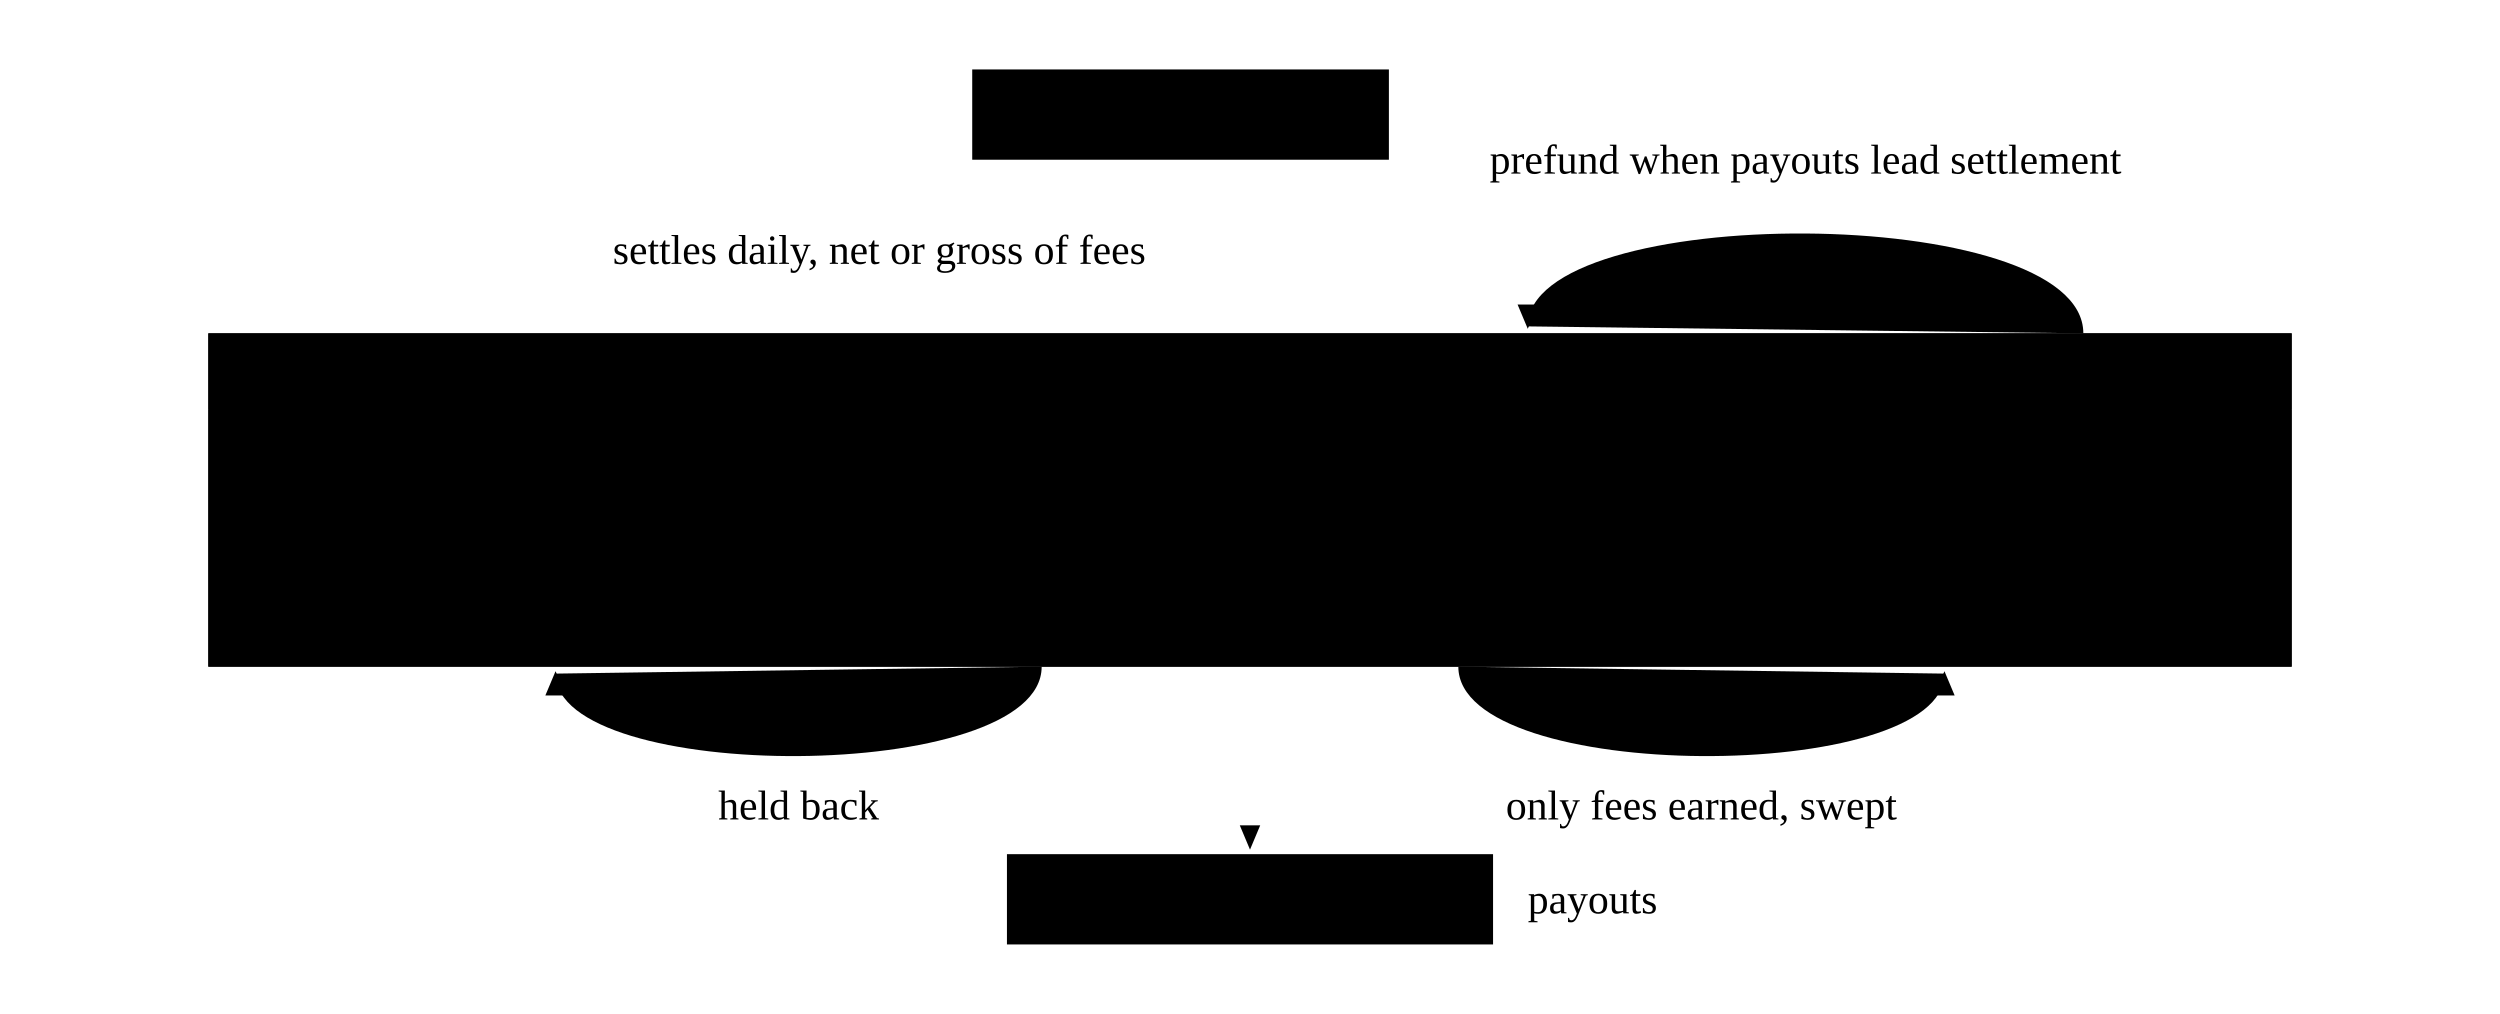
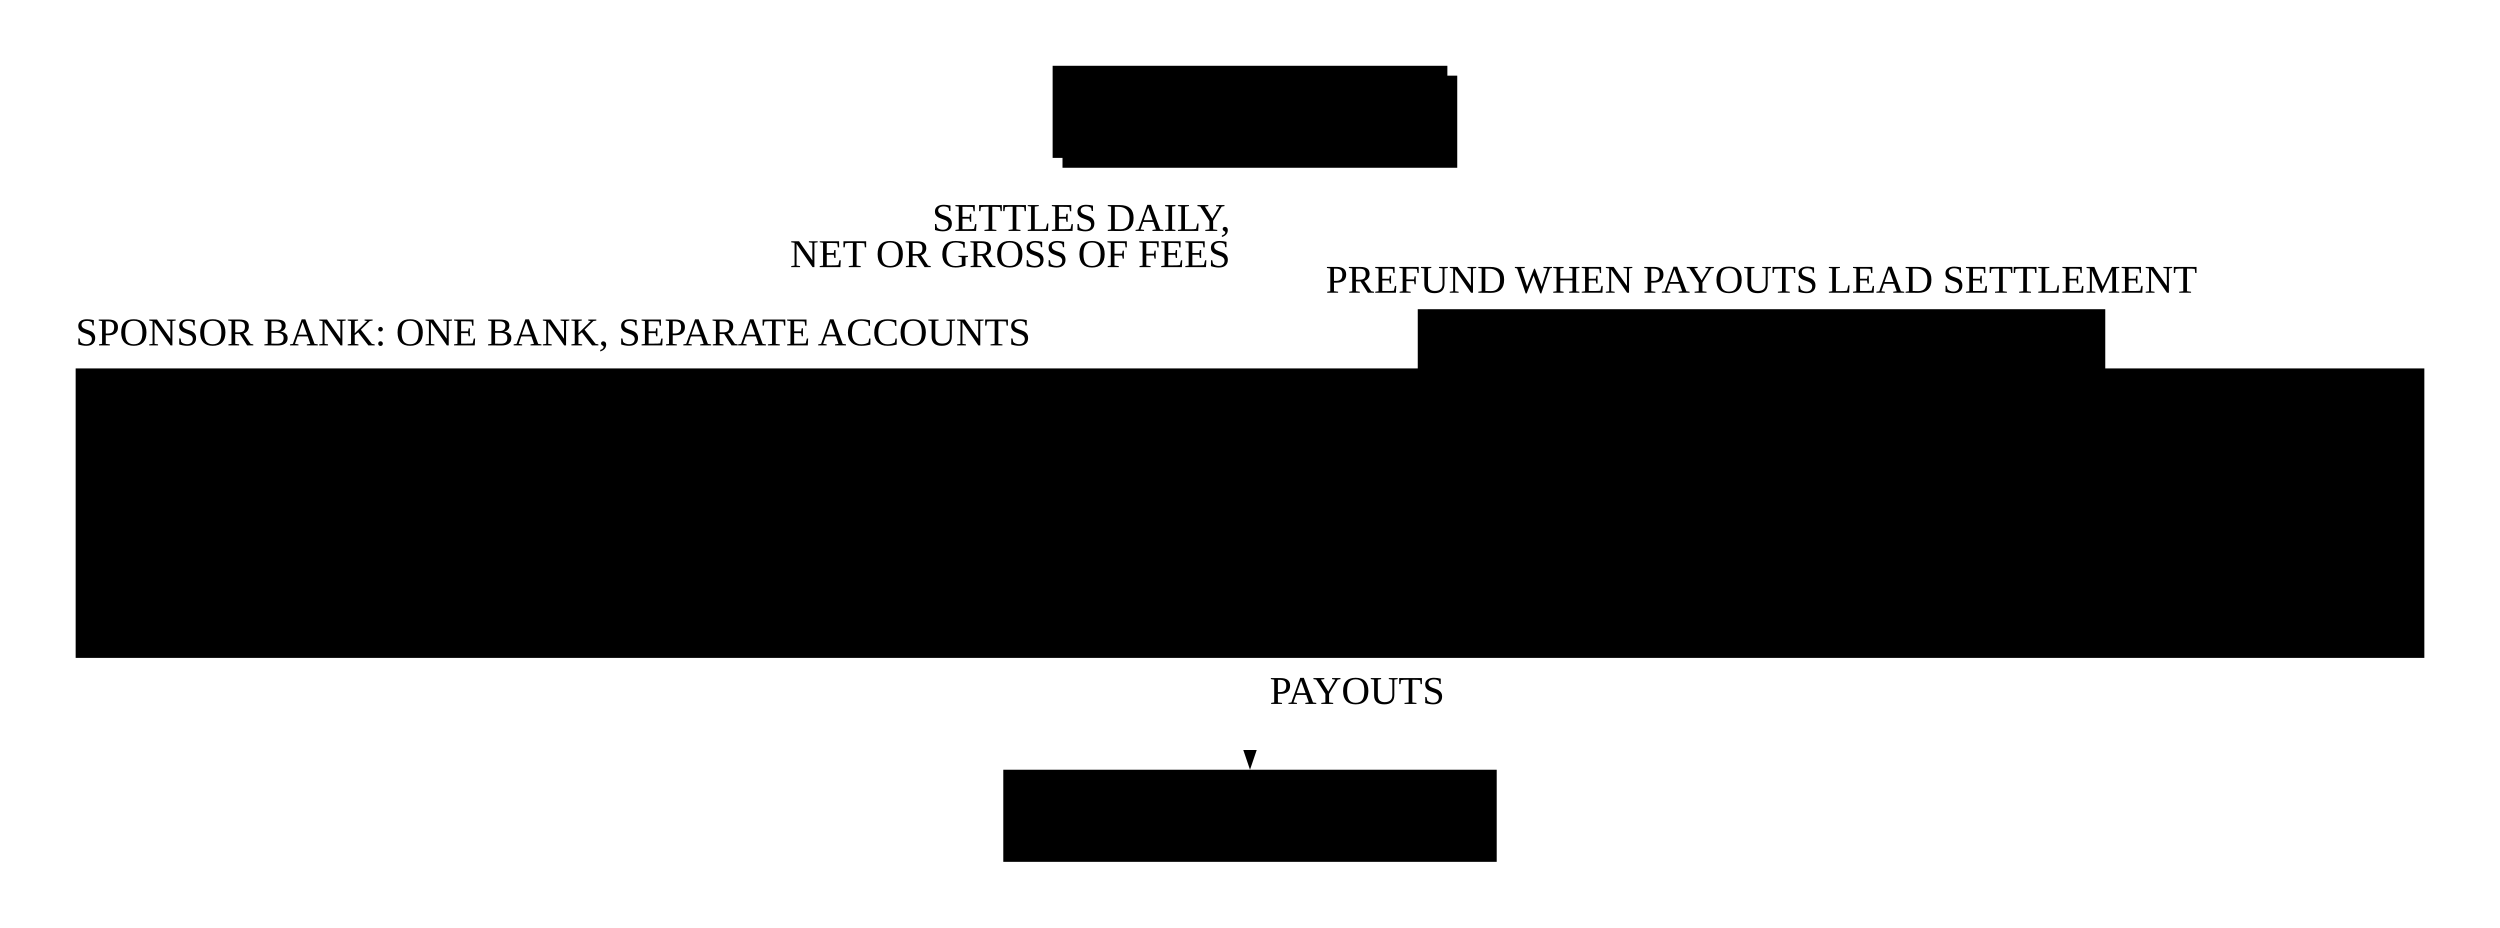
- <svg xmlns="http://www.w3.org/2000/svg" viewBox="0 0 720 292">
+ <svg xmlns="http://www.w3.org/2000/svg" class="dwg" viewBox="0 0 760 282">
  <defs>
-     <marker id="tr-ah-ink" viewBox="0 0 10 10" refX="9" refY="5" markerWidth="7" markerHeight="7" markerUnits="userSpaceOnUse" orient="auto-start-reverse">
-       <path class="ah ink" d="M0,0.8L10,5L0,9.2Z" />
+     <marker id="tr-ah" viewBox="0 0 10 10" refX="10" refY="5" markerWidth="6" markerHeight="6" markerUnits="userSpaceOnUse" orient="auto-start-reverse">
+       <path class="ah ink" d="M0,1.6L10,5L0,8.4Z" />
    </marker>
-     <marker id="tr-ah" viewBox="0 0 10 10" refX="9" refY="5" markerWidth="7" markerHeight="7" markerUnits="userSpaceOnUse" orient="auto-start-reverse">
-       <path class="ah" d="M0,0.8L10,5L0,9.2Z" />
+     <marker id="tr-ah-hl" viewBox="0 0 10 10" refX="10" refY="5" markerWidth="6" markerHeight="6" markerUnits="userSpaceOnUse" orient="auto-start-reverse">
+       <path class="ah hl" d="M0,1.6L10,5L0,8.4Z" />
    </marker>
-     <marker id="tr-ah-hl" viewBox="0 0 10 10" refX="9" refY="5" markerWidth="7" markerHeight="7" markerUnits="userSpaceOnUse" orient="auto-start-reverse">
-       <path class="ah hl" d="M0,0.8L10,5L0,9.2Z" />
-     </marker>
+     <pattern id="tr-hatch" width="5" height="5" patternUnits="userSpaceOnUse" patternTransform="rotate(45)">
+       <path class="hatch-ln" d="M0,0V5" />
+     </pattern>
  </defs>
-   <rect class="cell" x="280" y="20" width="120" height="26" />
-   <text class="t" x="340" y="33" text-anchor="middle" dominant-baseline="central">acquirers</text>
-   <path class="ln hl" d="M340,46V116" marker-end="url(#tr-ah-hl)" />
-   <text class="n" x="330" y="76" text-anchor="end">settles daily, net or gross of fees</text>
-   <path class="ln dash" d="M600,96C600,58 440,58 440,94" marker-end="url(#tr-ah)" />
-   <text class="n" x="520" y="50" text-anchor="middle">prefund when payouts lead settlement</text>
-   <rect class="frame" x="60" y="96" width="600" height="96" />
-   <rect class="cell band" x="60" y="96" width="600" height="22" />
-   <text class="cap ink" x="72" y="107" dominant-baseline="central">sponsor bank: one bank, separate accounts</text>
-   <rect class="cell" x="60" y="118" width="200" height="74" />
-   <text class="t b" x="160" y="138" text-anchor="middle" dominant-baseline="central">reserve</text>
-   <text class="n" x="160" y="160" text-anchor="middle">held against disputes,</text>
-   <text class="n" x="160" y="175" text-anchor="middle">refunds and losses</text>
-   <rect class="cell hl" x="260" y="118" width="200" height="74" />
-   <text class="t hl b" x="360" y="138" text-anchor="middle" dominant-baseline="central">fbo / custodial</text>
-   <text class="n ink" x="360" y="160" text-anchor="middle">merchants' money, titled</text>
-   <text class="n ink" x="360" y="175" text-anchor="middle">for their benefit</text>
-   <rect class="cell" x="460" y="118" width="200" height="74" />
-   <text class="t b" x="560" y="138" text-anchor="middle" dominant-baseline="central">operating</text>
-   <text class="n" x="560" y="160" text-anchor="middle">your money: fees earned,</text>
-   <text class="n" x="560" y="175" text-anchor="middle">payroll, every expense</text>
-   <path class="ln ink" d="M300,192C300,226 160,226 160,194" marker-end="url(#tr-ah-ink)" />
-   <text class="n" x="230" y="236" text-anchor="middle">held back</text>
-   <path class="ln ink" d="M420,192C420,226 560,226 560,194" marker-end="url(#tr-ah-ink)" />
-   <text class="n" x="490" y="236" text-anchor="middle">only fees earned, swept</text>
-   <path class="ln hl" d="M360,192V244" marker-end="url(#tr-ah-hl)" />
-   <rect class="cell" x="290" y="246" width="140" height="26" />
-   <text class="t" x="360" y="259" text-anchor="middle" dominant-baseline="central">merchants' banks</text>
-   <text class="n hl" x="440" y="259" dominant-baseline="central">payouts</text>
+   <rect class="phantom" x="23" y="112" width="714" height="88" />
+   <text class="lt" x="23" y="105">SPONSOR BANK: ONE BANK, SEPARATE ACCOUNTS</text>
+   <rect class="obj fill-2" x="35" y="124" width="170" height="64" />
+   <path class="obj" d="M44,124L44,188" />
+   <text class="sl ink" x="124.5" y="146" text-anchor="middle">RESERVE</text>
+   <text class="vs" x="124.5" y="164" text-anchor="middle">HELD AGAINST DISPUTES,</text>
+   <text class="vs" x="124.5" y="175" text-anchor="middle">REFUNDS AND LOSSES</text>
+   <rect class="obj hl" x="295" y="124" width="170" height="64" />
+   <path class="obj hl" d="M304,124L304,188" />
+   <text class="sl hl" x="384.5" y="146" text-anchor="middle">FBO / CUSTODIAL</text>
+   <text class="vs" x="384.5" y="164" text-anchor="middle">MERCHANTS' MONEY, TITLED</text>
+   <text class="vs" x="384.5" y="175" text-anchor="middle">FOR THEIR BENEFIT</text>
+   <rect class="obj fill-2" x="555" y="124" width="170" height="64" />
+   <path class="obj" d="M564,124L564,188" />
+   <text class="sl ink" x="644.5" y="146" text-anchor="middle">OPERATING</text>
+   <text class="vs" x="644.5" y="164" text-anchor="middle">YOUR MONEY: FEES EARNED,</text>
+   <text class="vs" x="644.5" y="175" text-anchor="middle">PAYROLL, EVERY EXPENSE</text>
+   <rect class="obj fill-1" x="323" y="23" width="120" height="28" />
+   <rect class="obj plate" x="320" y="20" width="120" height="28" />
+   <text class="sl ink" x="380" y="37" text-anchor="middle">ACQUIRERS</text>
+   <path class="flow hl" d="M380,48L380,124" marker-end="url(#tr-ah-hl)" />
+   <text class="sl hl ko" x="374" y="70.2" text-anchor="end">SETTLES DAILY,</text>
+   <text class="sl hl ko" x="374" y="81.2" text-anchor="end">NET OR GROSS OF FEES</text>
+   <path class="flow" d="M295,156L205,156" marker-end="url(#tr-ah)" />
+   <text class="sl ko" x="250" y="151" text-anchor="middle">HELD BACK</text>
+   <path class="flow" d="M465,156L555,156" marker-end="url(#tr-ah)" />
+   <text class="sl ko" x="510" y="140" text-anchor="middle">ONLY EARNED</text>
+   <text class="sl ko" x="510" y="151" text-anchor="middle">FEES, SWEPT</text>
+   <path class="flow alt" d="M640,124L640,94L431,94L431,124" marker-end="url(#tr-ah)" />
+   <text class="sl ko" x="535.5" y="89" text-anchor="middle">PREFUND WHEN PAYOUTS LEAD SETTLEMENT</text>
+   <rect class="obj fill-2" x="305" y="234" width="150" height="28" />
+   <text class="sl ink" x="380" y="251" text-anchor="middle">MERCHANTS' BANKS</text>
+   <path class="flow hl" d="M380,188L380,234" marker-end="url(#tr-ah-hl)" />
+   <text class="sl hl ko" x="386" y="214">PAYOUTS</text>
</svg>
